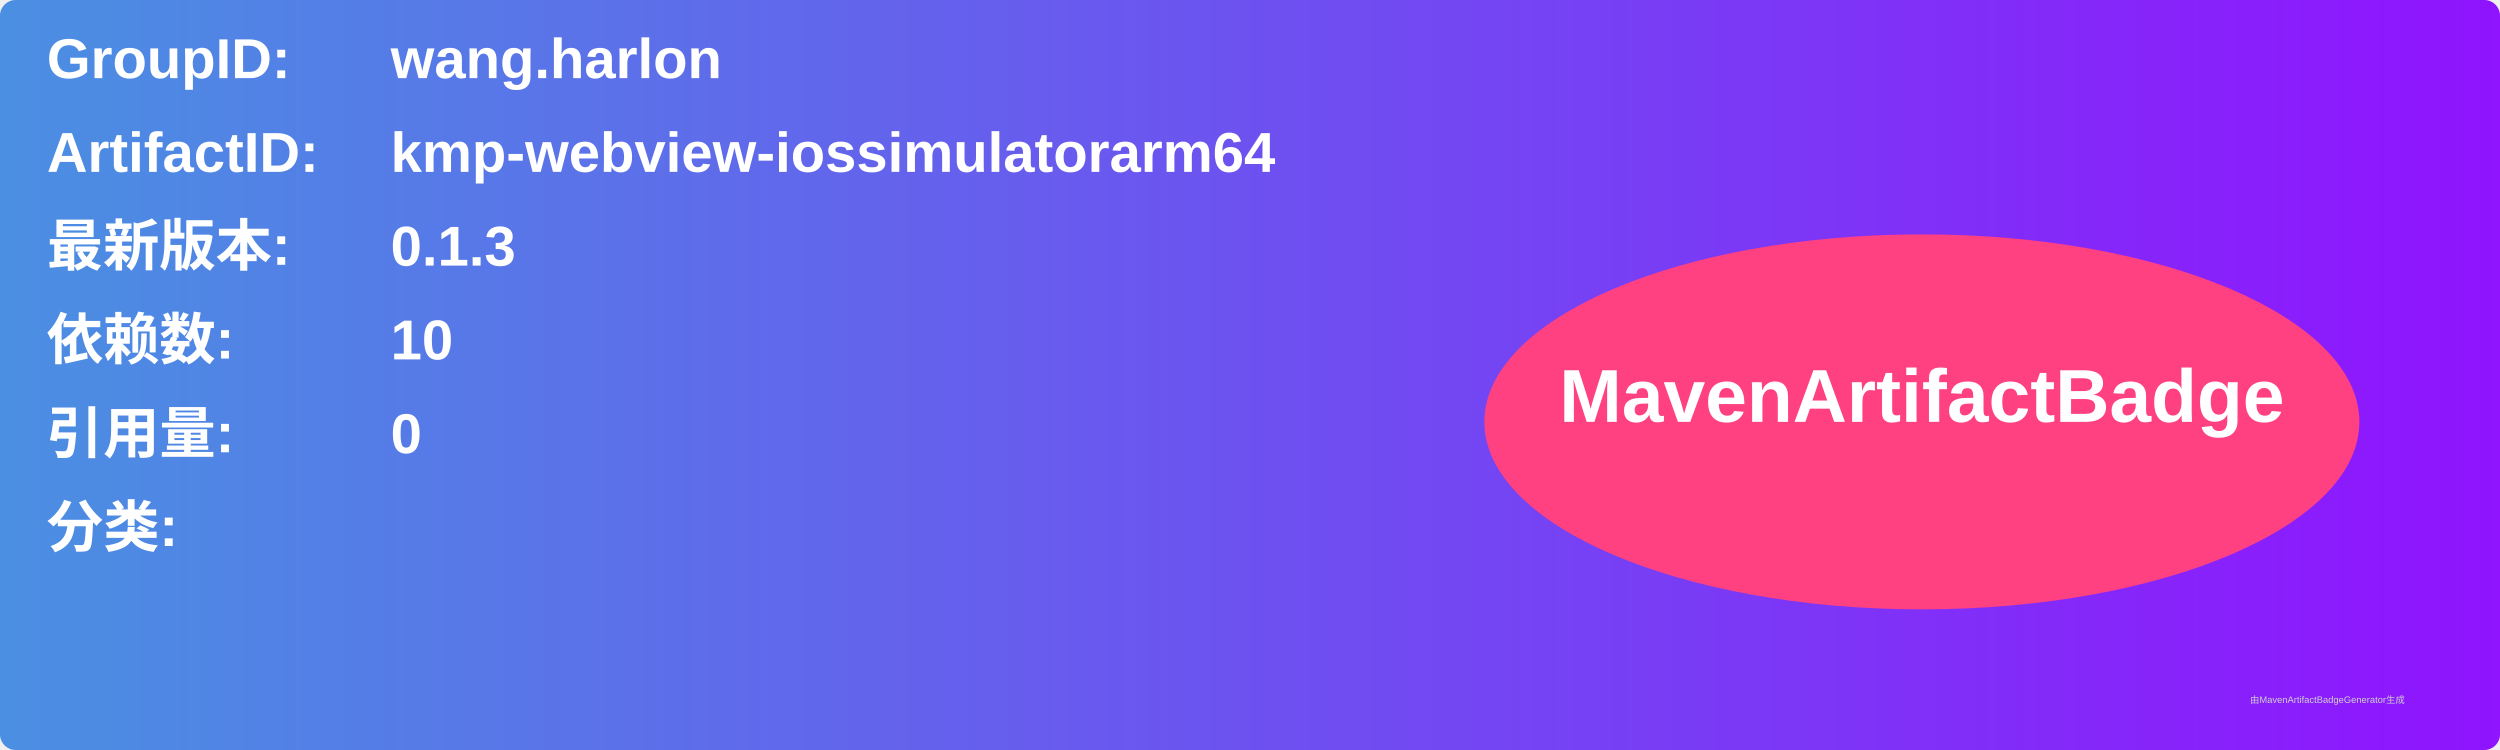
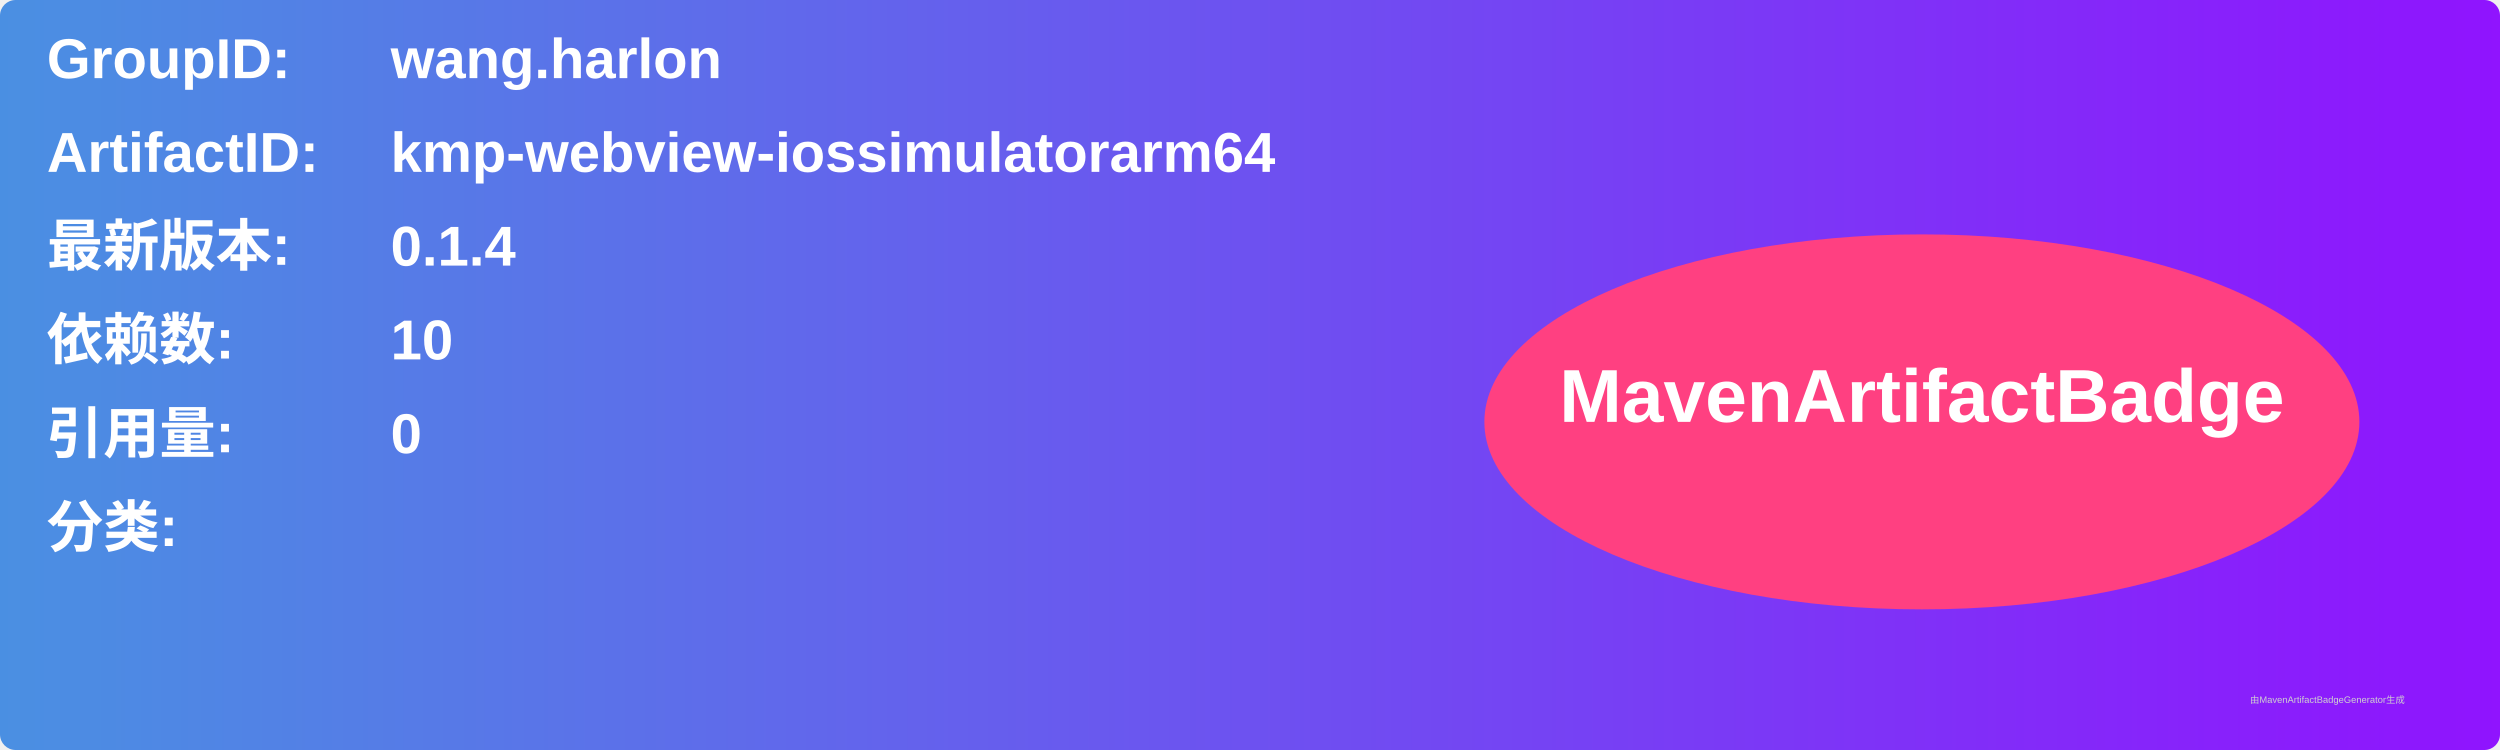
<svg xmlns="http://www.w3.org/2000/svg" width="800" height="240" viewBox="0 0 800 240">
  <linearGradient id="grad" x1="0%" y1="0%" x2="100%" y2="0%">
    <stop offset="0%" stop-color="#4a90e2" />
    <stop offset="100%" stop-color="#9013fe" />
  </linearGradient>
  <rect width="100%" height="100%" rx="5" ry="5" fill="url(#grad)" />
  <g transform="translate(15, 15)">
    <text x="0" y="10" font-family="Arial" font-size="18" fill="white" font-weight="bold" width="260">GroupID:</text>
    <text x="110" y="10" font-family="Arial" font-size="18" fill="white" font-weight="bold" width="460">wang.harlon</text>
    <text x="0" y="40" font-family="Arial" font-size="18" fill="white" font-weight="bold" width="260">ArtifactID:</text>
    <text x="110" y="40" font-family="Arial" font-size="18" fill="white" font-weight="bold" width="460">kmp-webview-iossimulatorarm64</text>
    <text x="0" y="70" font-family="Arial" font-size="18" fill="white" font-weight="bold">最新版本:</text>
    <text x="110" y="70" font-family="Arial" font-size="18" fill="white" font-weight="bold">
-       <tspan font-weight="bold">0.1.3</tspan>
+       <tspan font-weight="bold">0.1.4</tspan>
    </text>
    <text x="0" y="100" font-family="Arial" font-size="18" fill="white" font-weight="bold">依赖数: </text>
    <text x="110" y="100" font-family="Arial" font-size="18" fill="white">
      <tspan font-weight="bold">10</tspan>
    </text>
    <text x="0" y="130" font-family="Arial" font-size="18" fill="white" font-weight="bold">引用量: </text>
    <text x="110" y="130" font-family="Arial" font-size="18" fill="white">
      <tspan font-weight="bold">0</tspan>
    </text>
    <text x="0" y="160" font-family="Arial" font-size="18" fill="white" font-weight="bold">分类:</text>
    <text x="10" y="190" font-family="Arial" font-size="10" fill="white">
      <tspan font-weight="bold" />
    </text>
    <ellipse cx="600" cy="120" rx="140" ry="60" fill="#ff4081" />
    <text x="600" y="120" text-anchor="middle" font-family="Arial" font-size="24" fill="white" font-weight="bold">MavenArtifactBadge</text>
  </g>
  <text x="720" y="225" font-family="Arial" font-size="3" fill="#d0d0d0">由MavenArtifactBadgeGenerator生成</text>
</svg>
